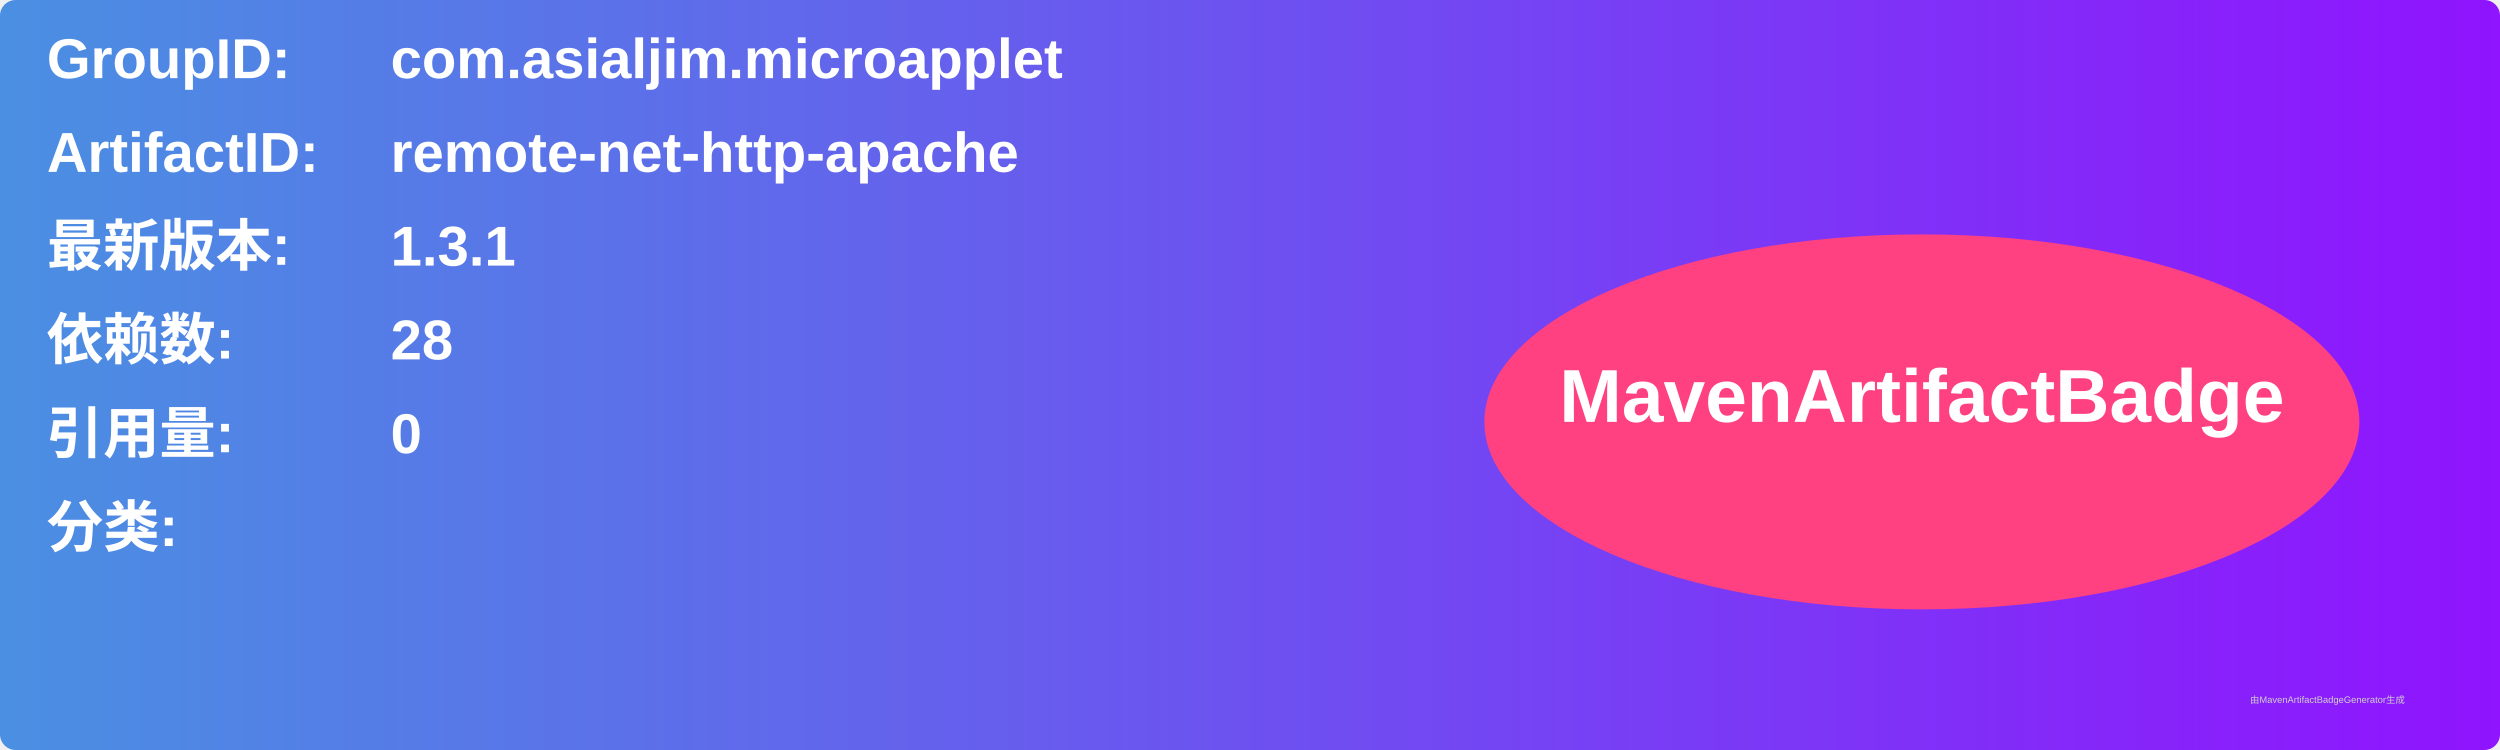
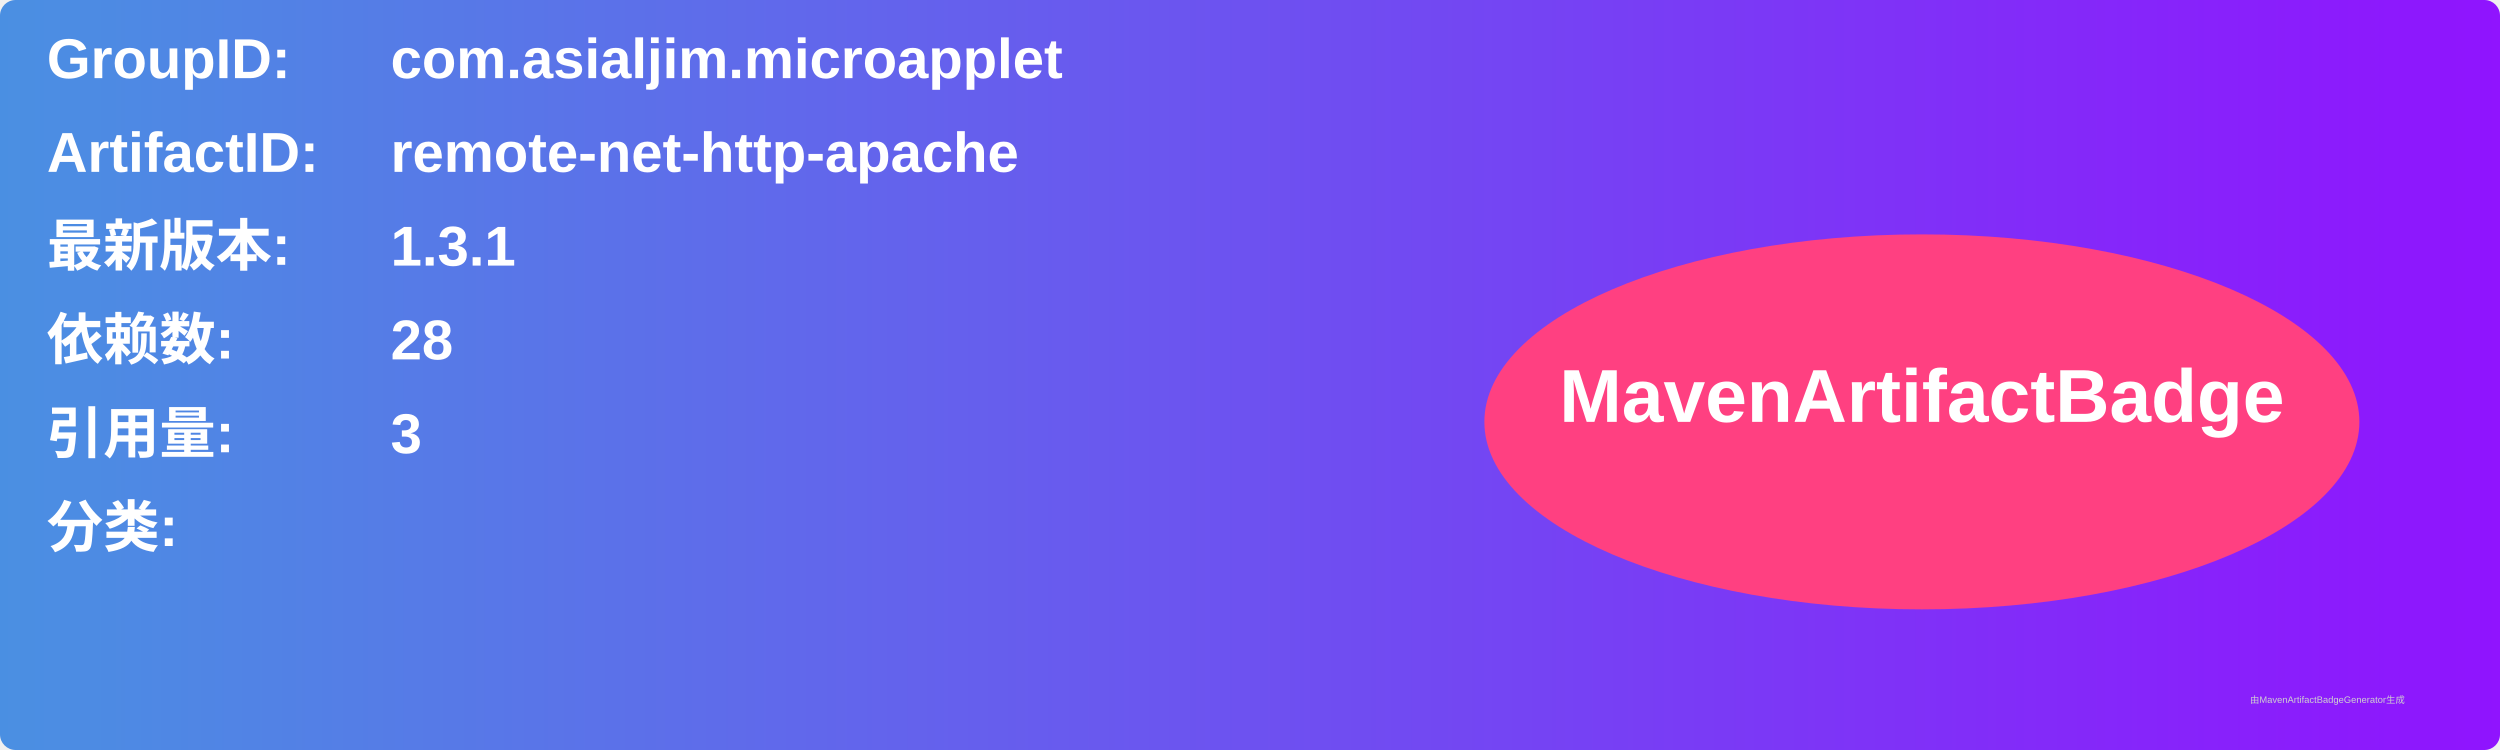
<svg xmlns="http://www.w3.org/2000/svg" width="800" height="240" viewBox="0 0 800 240">
  <linearGradient id="grad" x1="0%" y1="0%" x2="100%" y2="0%">
    <stop offset="0%" stop-color="#4a90e2" />
    <stop offset="100%" stop-color="#9013fe" />
  </linearGradient>
  <rect width="100%" height="100%" rx="5" ry="5" fill="url(#grad)" />
  <g transform="translate(15, 15)">
    <text x="0" y="10" font-family="Arial" font-size="18" fill="white" font-weight="bold" width="260">GroupID:</text>
    <text x="110" y="10" font-family="Arial" font-size="18" fill="white" font-weight="bold" width="460">com.asialjim.microapplet</text>
    <text x="0" y="40" font-family="Arial" font-size="18" fill="white" font-weight="bold" width="260">ArtifactID:</text>
    <text x="110" y="40" font-family="Arial" font-size="18" fill="white" font-weight="bold" width="460">remote-net-http-apache</text>
    <text x="0" y="70" font-family="Arial" font-size="18" fill="white" font-weight="bold">最新版本:</text>
    <text x="110" y="70" font-family="Arial" font-size="18" fill="white" font-weight="bold">
      <tspan font-weight="bold">1.3.1</tspan>
    </text>
    <text x="0" y="100" font-family="Arial" font-size="18" fill="white" font-weight="bold">依赖数: </text>
    <text x="110" y="100" font-family="Arial" font-size="18" fill="white">
      <tspan font-weight="bold">28</tspan>
    </text>
    <text x="0" y="130" font-family="Arial" font-size="18" fill="white" font-weight="bold">引用量: </text>
    <text x="110" y="130" font-family="Arial" font-size="18" fill="white">
-       <tspan font-weight="bold">0</tspan>
+       <tspan font-weight="bold">3</tspan>
    </text>
    <text x="0" y="160" font-family="Arial" font-size="18" fill="white" font-weight="bold">分类:</text>
    <text x="10" y="190" font-family="Arial" font-size="10" fill="white">
      <tspan font-weight="bold" />
    </text>
    <ellipse cx="600" cy="120" rx="140" ry="60" fill="#ff4081" />
    <text x="600" y="120" text-anchor="middle" font-family="Arial" font-size="24" fill="white" font-weight="bold">MavenArtifactBadge</text>
  </g>
  <text x="720" y="225" font-family="Arial" font-size="3" fill="#d0d0d0">由MavenArtifactBadgeGenerator生成</text>
</svg>
